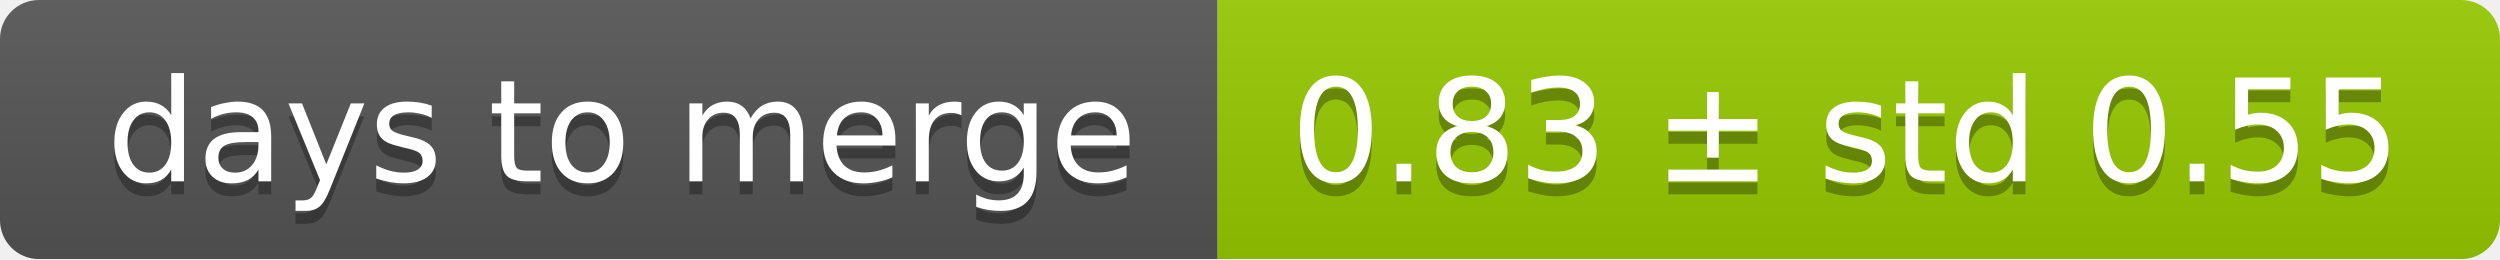
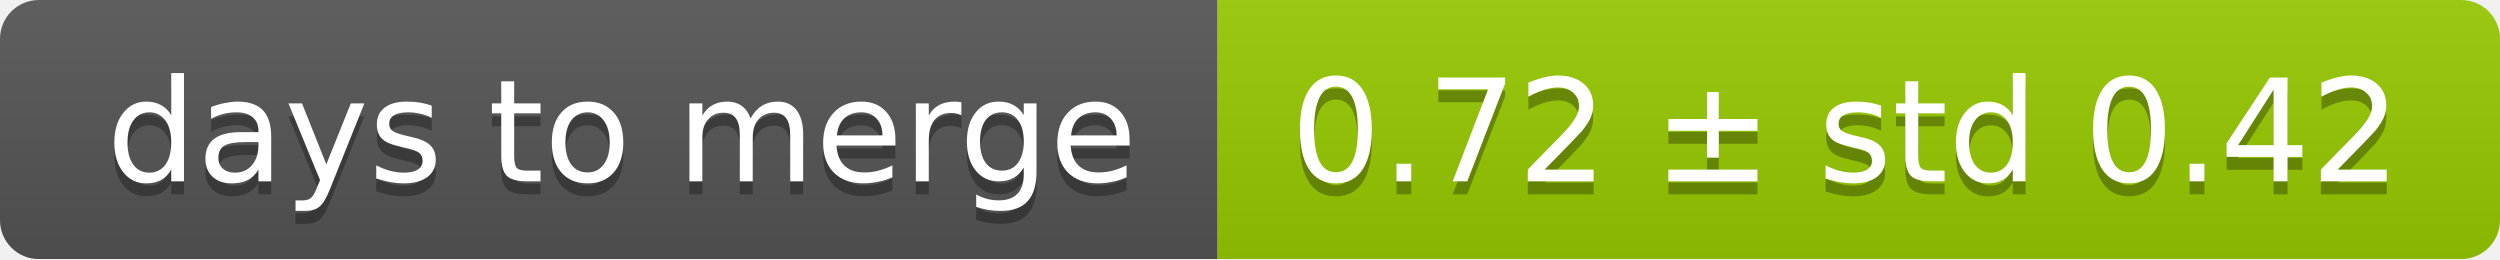
<svg xmlns="http://www.w3.org/2000/svg" width="193" height="20">
  <linearGradient id="smooth" x2="0" y2="100%">
    <stop offset="0" stop-color="#bbb" stop-opacity=".1" />
    <stop offset="1" stop-opacity=".1" />
  </linearGradient>
  <mask id="round">
    <rect width="193" height="20" rx="3" fill="#fff" />
  </mask>
  <g mask="url(#round)">
    <rect width="94" height="20" fill="#555" />
    <rect x="94" width="99" height="20" fill="#97ca00" />
    <rect width="193" height="20" fill="url(#smooth)" />
  </g>
  <g fill="#fff" text-anchor="middle" font-family="DejaVu Sans,Verdana,Geneva,sans-serif" font-size="11">
    <text x="48" y="15" fill="#010101" fill-opacity=".3">days to merge</text>
    <text x="48" y="14">days to merge</text>
-     <text x="142.5" y="15" fill="#010101" fill-opacity=".3">0.83 ± std 0.55</text>
-     <text x="142.5" y="14">0.83 ± std 0.55</text>
+     <text x="142.5" y="15" fill="#010101" fill-opacity=".3">0.72 ± std 0.42</text>
+     <text x="142.5" y="14">0.72 ± std 0.42</text>
  </g>
</svg>
